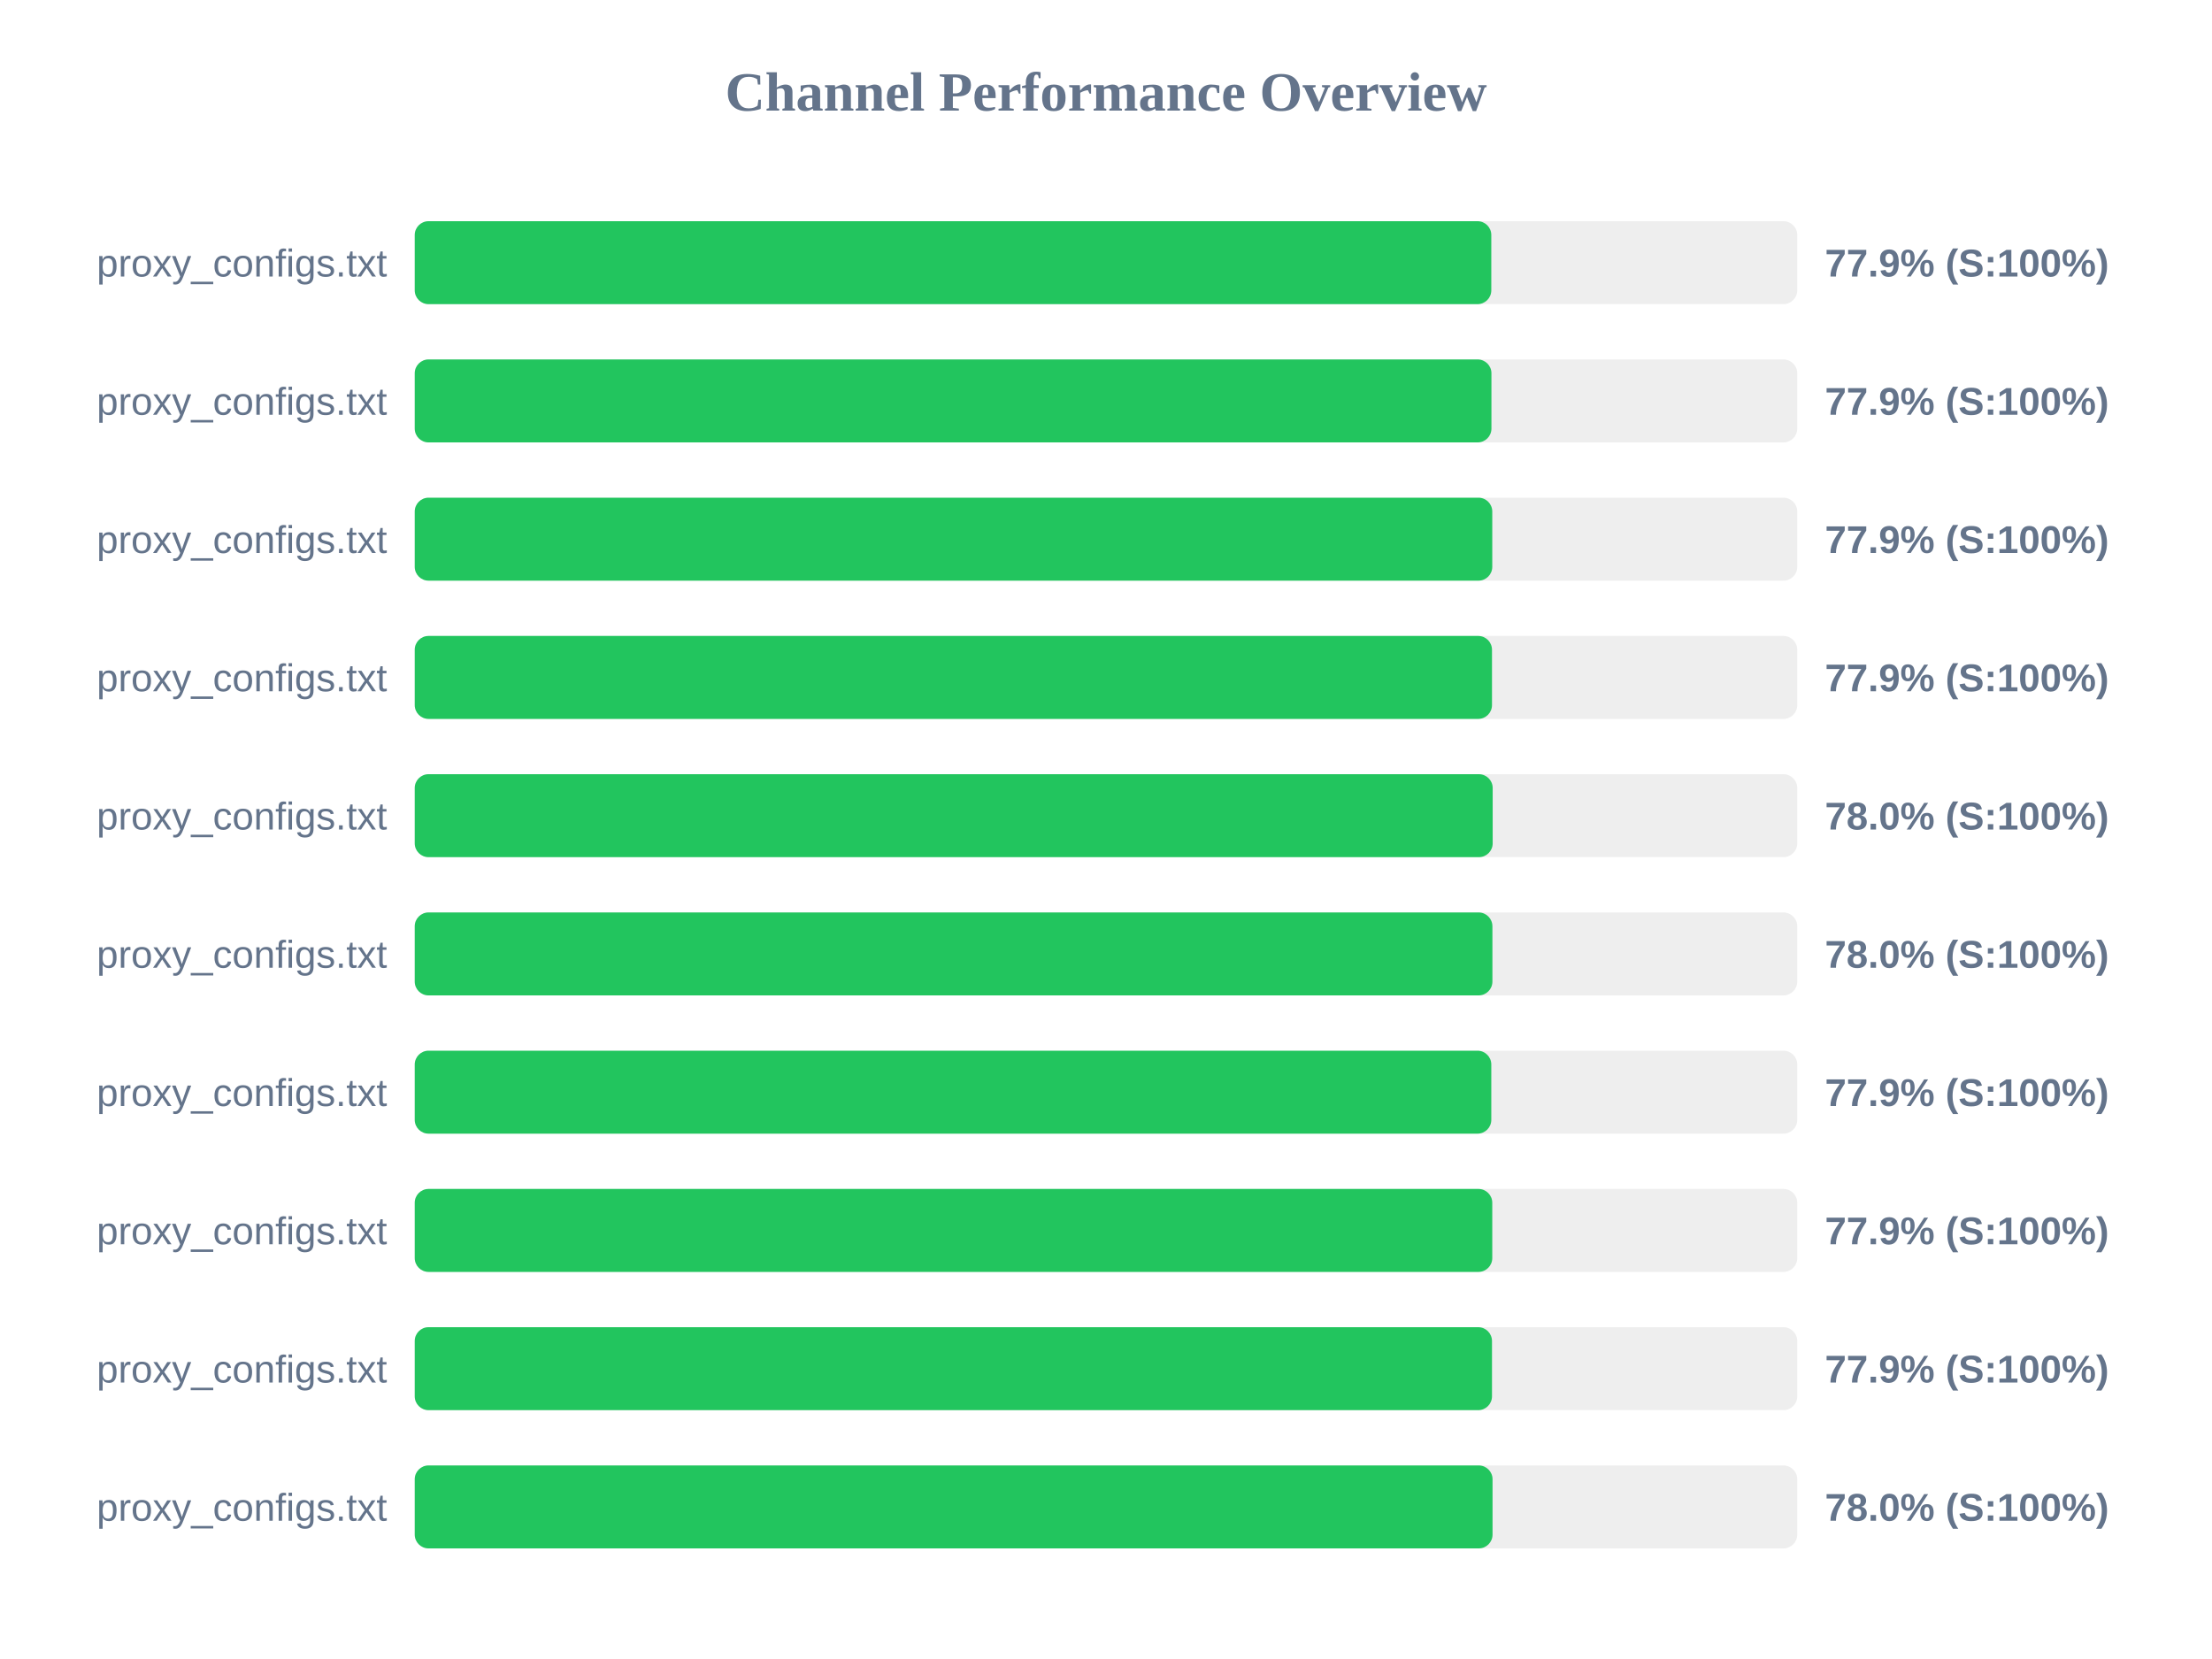
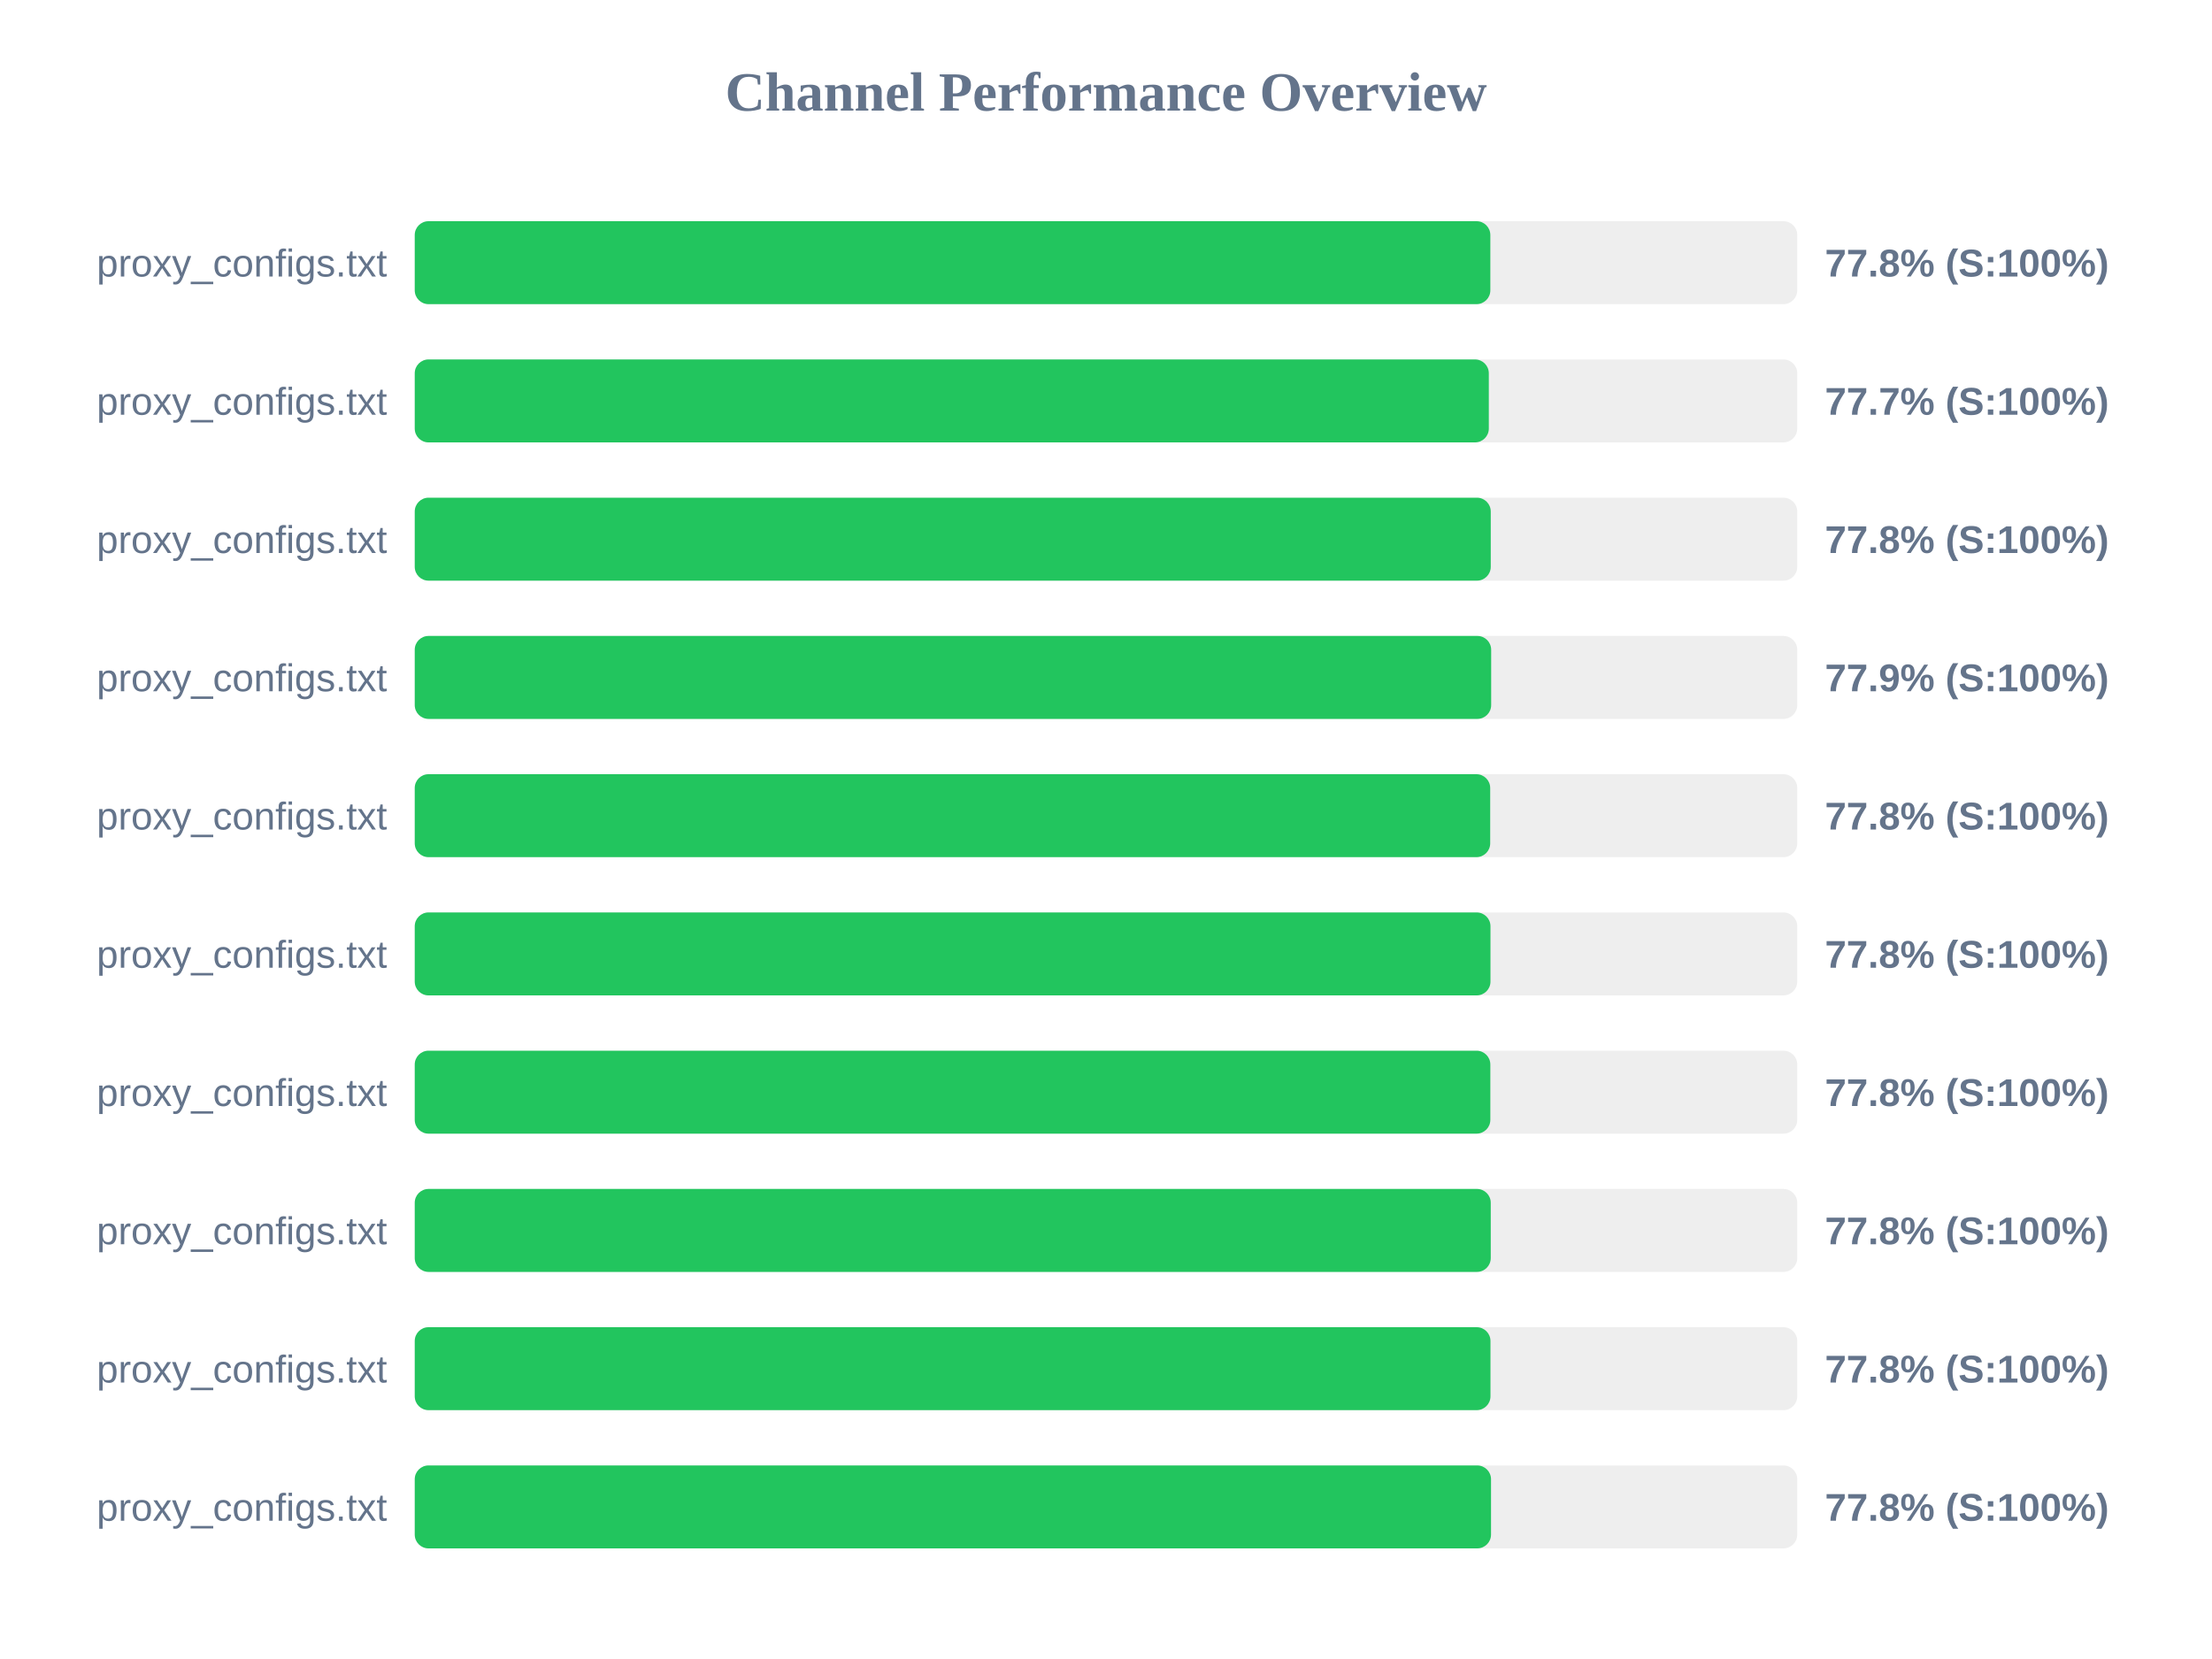
<svg xmlns="http://www.w3.org/2000/svg" width="800" height="600" version="1.1">
  <style>
        .row { font: 14px Arial; fill: #64748b; }
        .score { font: bold 14px Arial; fill: #64748b; }
    </style>
  <text x="400" y="40" text-anchor="middle" font-size="20px" font-weight="bold" fill="#64748b">Channel Performance Overview</text>
  <rect x="150" y="80" width="500" height="30" fill="#eee" rx="5" />
-   <rect x="150" y="80" width="389.35" height="30" fill="#22c55e" rx="5" />
+   <rect x="150" y="80" width="389.0" height="30" fill="#22c55e" rx="5" />
  <text x="140" y="100" text-anchor="end" class="row">proxy_configs.txt</text>
-   <text x="660" y="100" text-anchor="start" class="score">77.9% (S:100%)</text>
+   <text x="660" y="100" text-anchor="start" class="score">77.8% (S:100%)</text>
  <rect x="150" y="130" width="500" height="30" fill="#eee" rx="5" />
-   <rect x="150" y="130" width="389.4" height="30" fill="#22c55e" rx="5" />
+   <rect x="150" y="130" width="388.45" height="30" fill="#22c55e" rx="5" />
  <text x="140" y="150" text-anchor="end" class="row">proxy_configs.txt</text>
-   <text x="660" y="150" text-anchor="start" class="score">77.9% (S:100%)</text>
+   <text x="660" y="150" text-anchor="start" class="score">77.7% (S:100%)</text>
  <rect x="150" y="180" width="500" height="30" fill="#eee" rx="5" />
-   <rect x="150" y="180" width="389.7" height="30" fill="#22c55e" rx="5" />
+   <rect x="150" y="180" width="389.15" height="30" fill="#22c55e" rx="5" />
  <text x="140" y="200" text-anchor="end" class="row">proxy_configs.txt</text>
-   <text x="660" y="200" text-anchor="start" class="score">77.9% (S:100%)</text>
+   <text x="660" y="200" text-anchor="start" class="score">77.8% (S:100%)</text>
  <rect x="150" y="230" width="500" height="30" fill="#eee" rx="5" />
-   <rect x="150" y="230" width="389.6" height="30" fill="#22c55e" rx="5" />
+   <rect x="150" y="230" width="389.3" height="30" fill="#22c55e" rx="5" />
  <text x="140" y="250" text-anchor="end" class="row">proxy_configs.txt</text>
  <text x="660" y="250" text-anchor="start" class="score">77.9% (S:100%)</text>
  <rect x="150" y="280" width="500" height="30" fill="#eee" rx="5" />
-   <rect x="150" y="280" width="389.85" height="30" fill="#22c55e" rx="5" />
+   <rect x="150" y="280" width="388.95" height="30" fill="#22c55e" rx="5" />
  <text x="140" y="300" text-anchor="end" class="row">proxy_configs.txt</text>
-   <text x="660" y="300" text-anchor="start" class="score">78.0% (S:100%)</text>
+   <text x="660" y="300" text-anchor="start" class="score">77.8% (S:100%)</text>
  <rect x="150" y="330" width="500" height="30" fill="#eee" rx="5" />
-   <rect x="150" y="330" width="389.75" height="30" fill="#22c55e" rx="5" />
+   <rect x="150" y="330" width="389.05" height="30" fill="#22c55e" rx="5" />
  <text x="140" y="350" text-anchor="end" class="row">proxy_configs.txt</text>
-   <text x="660" y="350" text-anchor="start" class="score">78.0% (S:100%)</text>
+   <text x="660" y="350" text-anchor="start" class="score">77.8% (S:100%)</text>
  <rect x="150" y="380" width="500" height="30" fill="#eee" rx="5" />
-   <rect x="150" y="380" width="389.35" height="30" fill="#22c55e" rx="5" />
+   <rect x="150" y="380" width="389.0" height="30" fill="#22c55e" rx="5" />
  <text x="140" y="400" text-anchor="end" class="row">proxy_configs.txt</text>
-   <text x="660" y="400" text-anchor="start" class="score">77.9% (S:100%)</text>
+   <text x="660" y="400" text-anchor="start" class="score">77.8% (S:100%)</text>
  <rect x="150" y="430" width="500" height="30" fill="#eee" rx="5" />
-   <rect x="150" y="430" width="389.7" height="30" fill="#22c55e" rx="5" />
+   <rect x="150" y="430" width="389.15" height="30" fill="#22c55e" rx="5" />
  <text x="140" y="450" text-anchor="end" class="row">proxy_configs.txt</text>
-   <text x="660" y="450" text-anchor="start" class="score">77.9% (S:100%)</text>
+   <text x="660" y="450" text-anchor="start" class="score">77.8% (S:100%)</text>
  <rect x="150" y="480" width="500" height="30" fill="#eee" rx="5" />
-   <rect x="150" y="480" width="389.6" height="30" fill="#22c55e" rx="5" />
+   <rect x="150" y="480" width="389.05" height="30" fill="#22c55e" rx="5" />
  <text x="140" y="500" text-anchor="end" class="row">proxy_configs.txt</text>
-   <text x="660" y="500" text-anchor="start" class="score">77.9% (S:100%)</text>
+   <text x="660" y="500" text-anchor="start" class="score">77.8% (S:100%)</text>
  <rect x="150" y="530" width="500" height="30" fill="#eee" rx="5" />
-   <rect x="150" y="530" width="389.8" height="30" fill="#22c55e" rx="5" />
+   <rect x="150" y="530" width="389.25" height="30" fill="#22c55e" rx="5" />
  <text x="140" y="550" text-anchor="end" class="row">proxy_configs.txt</text>
-   <text x="660" y="550" text-anchor="start" class="score">78.0% (S:100%)</text>
+   <text x="660" y="550" text-anchor="start" class="score">77.8% (S:100%)</text>
</svg>
